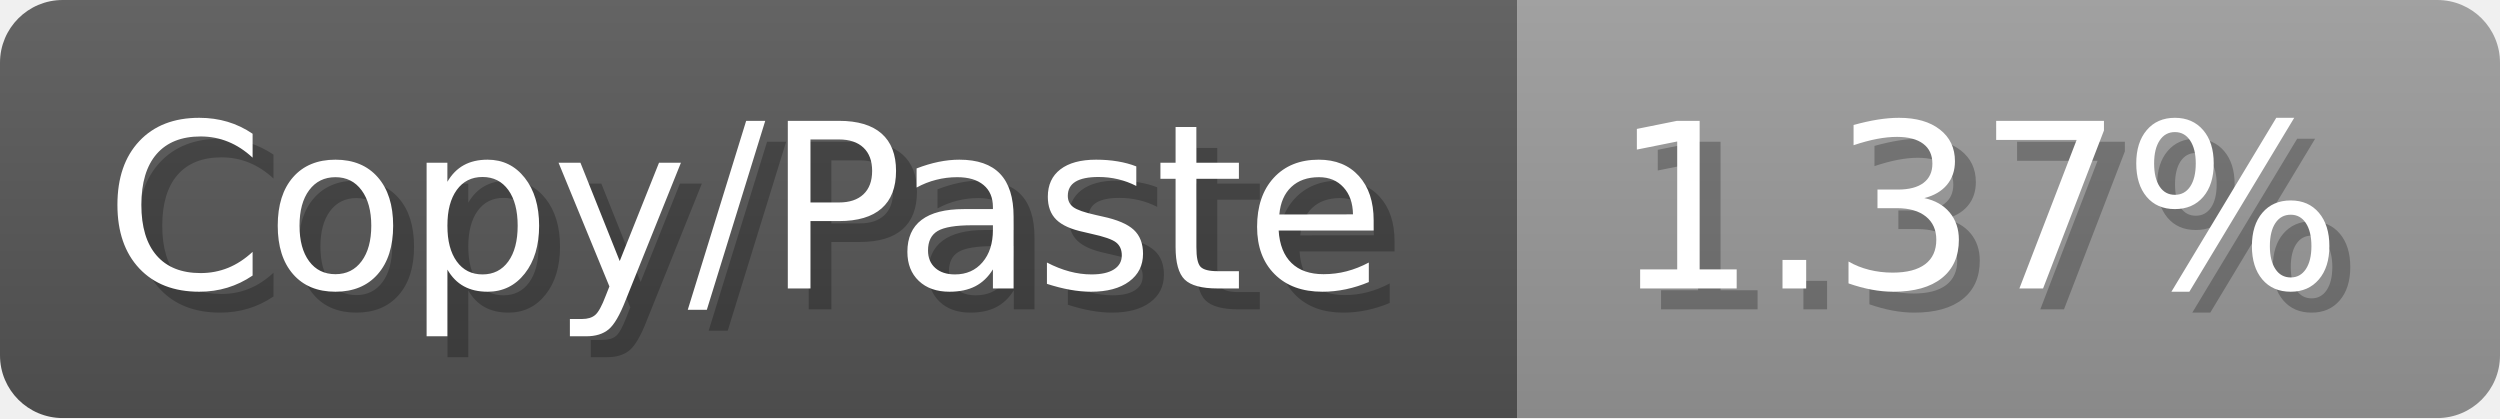
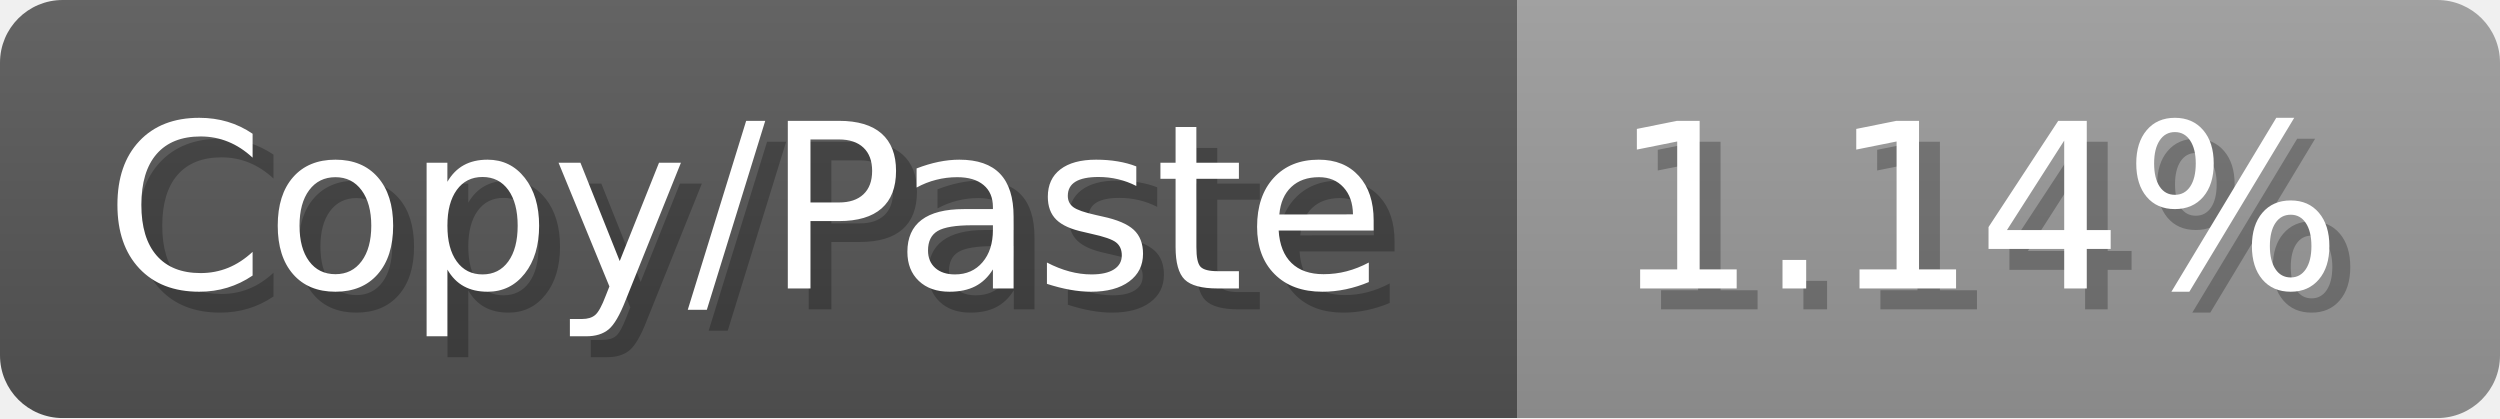
<svg xmlns="http://www.w3.org/2000/svg" width="119.6" height="20" viewBox="0 0 1196 200">
  <linearGradient id="a" x2="0" y2="100%">
    <stop offset="0" stop-opacity=".1" stop-color="#EEE" />
    <stop offset="1" stop-opacity=".1" />
  </linearGradient>
  <mask id="m">
    <rect width="1196" height="200" rx="30" fill="#FFF" />
  </mask>
  <g mask="url(#m)">
    <rect width="726" height="200" fill="#555" />
    <rect width="470" height="200" fill="#999" x="726" />
    <rect width="1196" height="200" fill="url(#a)" />
  </g>
  <g fill="#fff" text-anchor="start" font-family="Verdana,DejaVu Sans,sans-serif" font-size="110">
    <text x="60" y="148" textLength="626" fill="#000" opacity="0.25">Copy/Paste</text>
    <text x="50" y="138" textLength="626">Copy/Paste</text>
-     <text x="781" y="148" textLength="370" fill="#000" opacity="0.25">1.37%</text>
-     <text x="771" y="138" textLength="370">1.37%</text>
+     <text x="781" y="148" textLength="370" fill="#000" opacity="0.25">1.14%</text>
+     <text x="771" y="138" textLength="370">1.14%</text>
  </g>
</svg>
